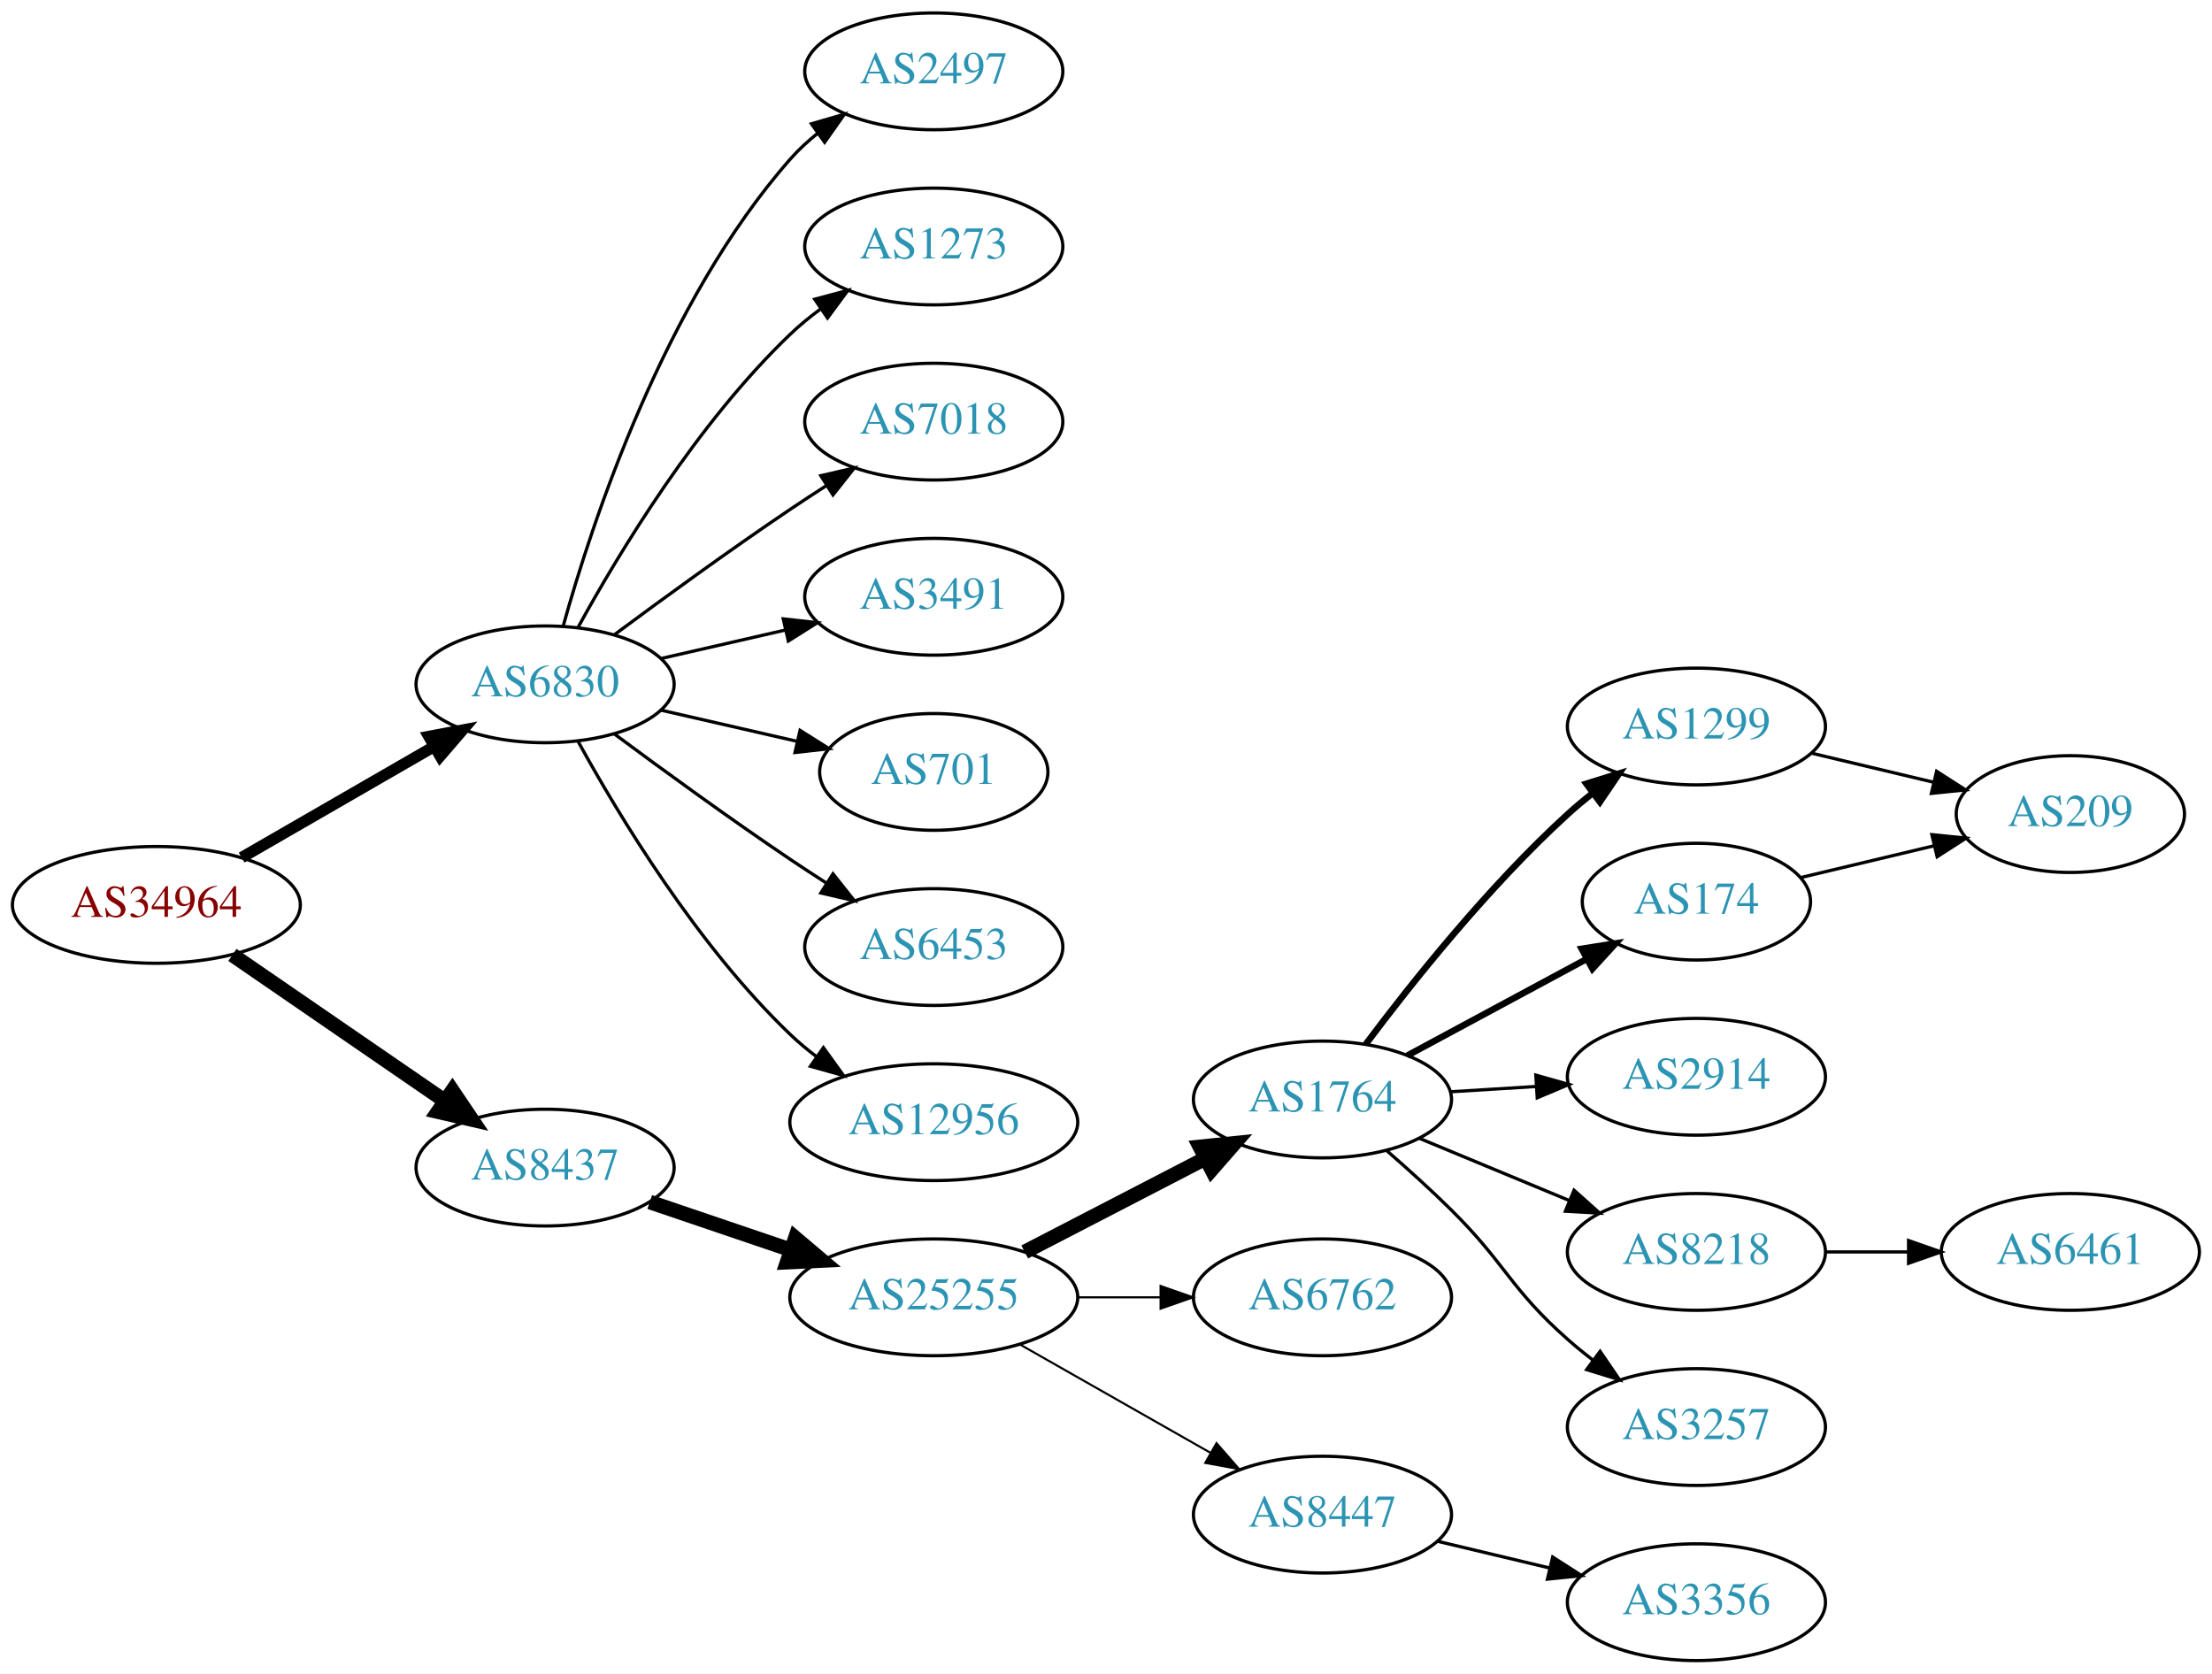
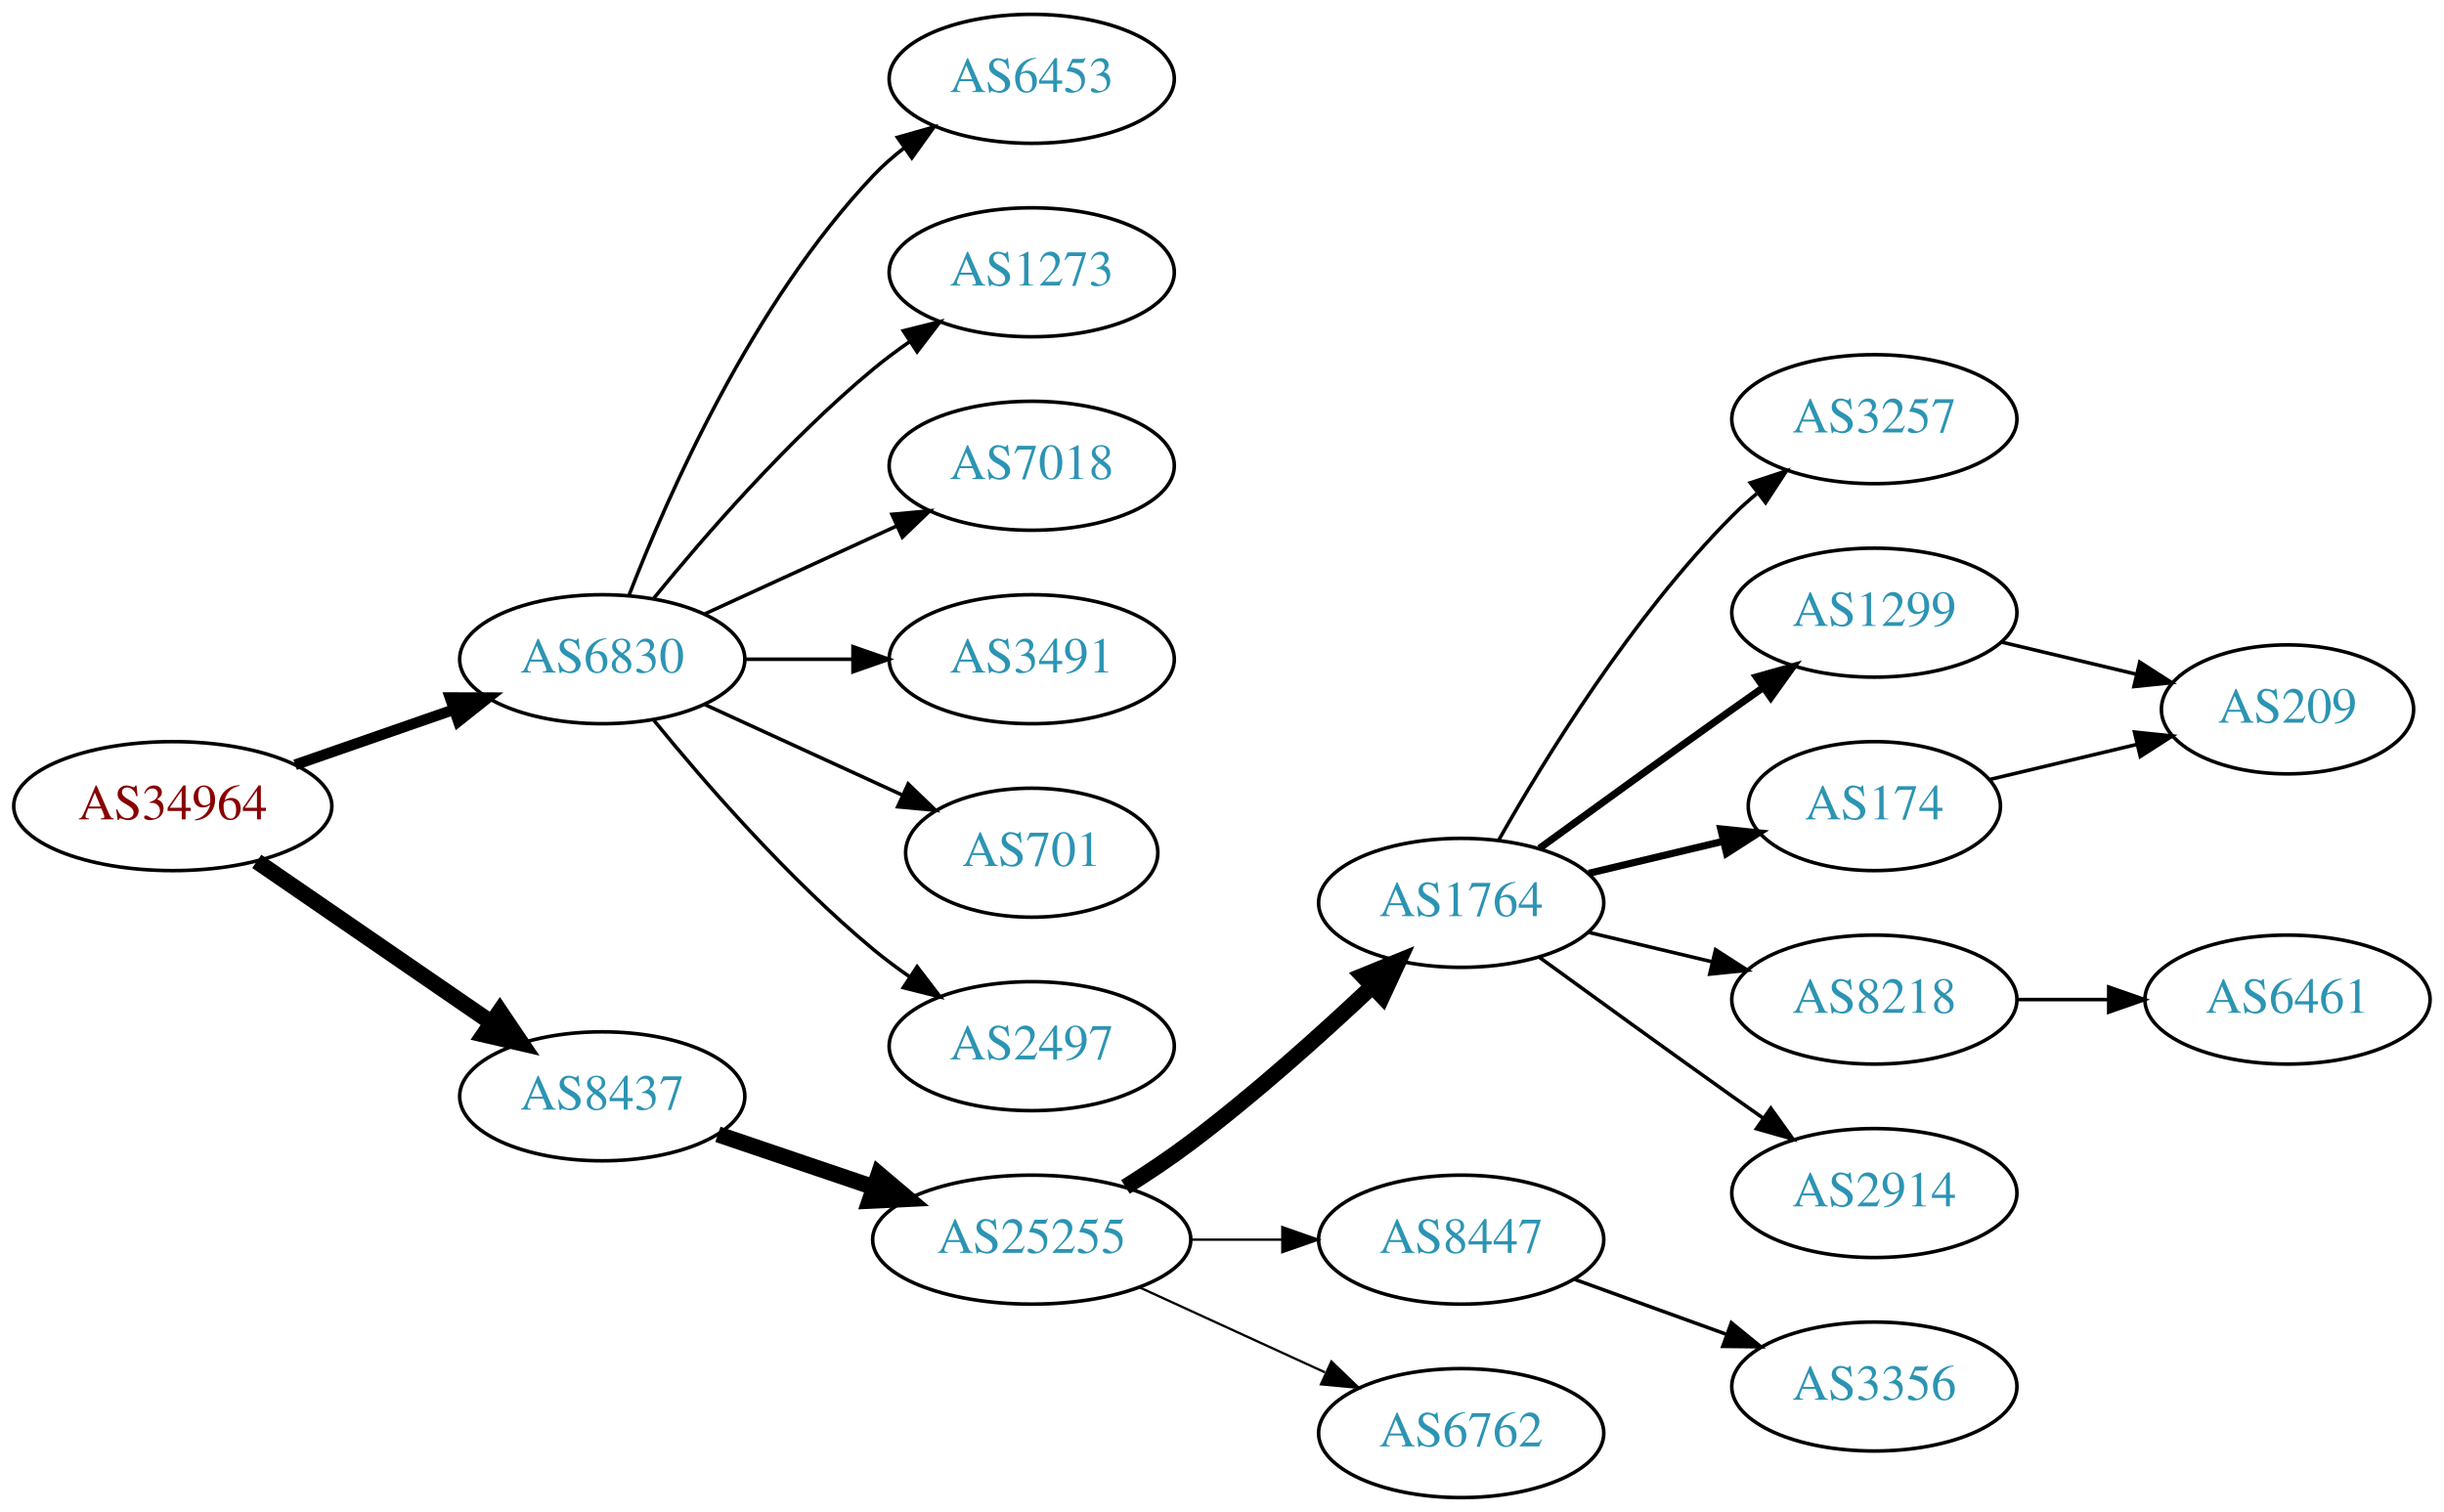
- <svg xmlns="http://www.w3.org/2000/svg" xmlns:xlink="http://www.w3.org/1999/xlink" width="682pt" height="516pt" viewBox="0.00 0.00 681.96 516.00">
-   <g id="graph0" class="graph" transform="scale(1 1) rotate(0) translate(4 512)">
-     <polygon fill="white" stroke="none" points="-4,4 -4,-512 677.956,-512 677.956,4 -4,4" />
+ <svg xmlns="http://www.w3.org/2000/svg" xmlns:xlink="http://www.w3.org/1999/xlink" width="682pt" height="422pt" viewBox="0.00 0.00 681.96 422.00">
+   <g id="graph0" class="graph" transform="scale(1 1) rotate(0) translate(4 418)">
+     <polygon fill="white" stroke="none" points="-4,4 -4,-418 677.956,-418 677.956,4 -4,4" />
    <g id="node1" class="node">
      <g id="a_node1">
        <a xlink:href="/asn/34964" xlink:title="AS34964 ~ Ripe-NetWorks e.U. [AT]">
-           <ellipse fill="#ffffff" stroke="black" cx="44.196" cy="-233" rx="44.393" ry="18" />
-           <text text-anchor="middle" x="44.196" y="-229.3" font-family="Times,serif" font-size="14.00" fill="#880000">AS34964</text>
+           <ellipse fill="#ffffff" stroke="black" cx="44.196" cy="-193" rx="44.393" ry="18" />
+           <text text-anchor="middle" x="44.196" y="-189.3" font-family="Times,serif" font-size="14.00" fill="#880000">AS34964</text>
        </a>
      </g>
    </g>
    <g id="node2" class="node">
      <g id="a_node2">
        <a xlink:href="/asn/6830" xlink:title="AS6830 ~ LGI-UPC [AT]">
-           <ellipse fill="#ffffff" stroke="black" cx="164.039" cy="-301" rx="39.794" ry="18" />
-           <text text-anchor="middle" x="164.039" y="-297.3" font-family="Times,serif" font-size="14.00" fill="#2c94b3">AS6830</text>
+           <ellipse fill="#ffffff" stroke="black" cx="164.039" cy="-234" rx="39.794" ry="18" />
+           <text text-anchor="middle" x="164.039" y="-230.3" font-family="Times,serif" font-size="14.00" fill="#2c94b3">AS6830</text>
        </a>
      </g>
    </g>
    <g id="edge1" class="edge">
-       <path fill="none" stroke="black" stroke-width="3.5" d="M70.476,-247.588C87.796,-257.582 110.947,-270.941 129.763,-281.799" />
-       <polygon fill="black" stroke="black" stroke-width="3.5" points="128.196,-284.935 138.607,-286.902 131.695,-278.872 128.196,-284.935" />
+       <path fill="none" stroke="black" stroke-width="3" d="M78.335,-204.53C92.053,-209.302 108.092,-214.883 122.502,-219.896" />
+       <polygon fill="black" stroke="black" stroke-width="3" points="121.573,-223.279 132.168,-223.26 123.874,-216.668 121.573,-223.279" />
    </g>
    <g id="node3" class="node">
      <g id="a_node3">
        <a xlink:href="/asn/8437" xlink:title="AS8437 ~ Hutchison Drei Austria GmbH [AT]">
-           <ellipse fill="#ffffff" stroke="black" cx="164.039" cy="-152" rx="39.794" ry="18" />
-           <text text-anchor="middle" x="164.039" y="-148.3" font-family="Times,serif" font-size="14.00" fill="#2c94b3">AS8437</text>
+           <ellipse fill="#ffffff" stroke="black" cx="164.039" cy="-112" rx="39.794" ry="18" />
+           <text text-anchor="middle" x="164.039" y="-108.3" font-family="Times,serif" font-size="14.00" fill="#2c94b3">AS8437</text>
        </a>
      </g>
    </g>
    <g id="edge2" class="edge">
-       <path fill="none" stroke="black" stroke-width="4.5" d="M67.639,-217.574C86.22,-204.802 112.781,-186.545 133.161,-172.537" />
-       <polygon fill="black" stroke="black" stroke-width="4.5" points="135.464,-175.731 141.475,-166.822 131.003,-169.242 135.464,-175.731" />
+       <path fill="none" stroke="black" stroke-width="4.5" d="M67.639,-177.574C86.22,-164.802 112.781,-146.545 133.161,-132.537" />
+       <polygon fill="black" stroke="black" stroke-width="4.5" points="135.464,-135.731 141.475,-126.822 131.003,-129.242 135.464,-135.731" />
    </g>
    <g id="node4" class="node">
      <g id="a_node4">
-         <a xlink:href="/asn/2497" xlink:title="AS2497 ~ Internet Initiative Japan Inc. [JP]">
-           <ellipse fill="#ffffff" stroke="black" cx="283.881" cy="-490" rx="39.794" ry="18" />
-           <text text-anchor="middle" x="283.881" y="-486.3" font-family="Times,serif" font-size="14.00" fill="#2c94b3">AS2497</text>
+         <a xlink:href="/asn/6453" xlink:title="AS6453 ~ TATA COMMUNICATIONS (AMERICA) INC [US]">
+           <ellipse fill="#ffffff" stroke="black" cx="283.881" cy="-396" rx="39.794" ry="18" />
+           <text text-anchor="middle" x="283.881" y="-392.3" font-family="Times,serif" font-size="14.00" fill="#2c94b3">AS6453</text>
        </a>
      </g>
    </g>
    <g id="edge3" class="edge">
-       <path fill="none" stroke="black" d="M169.612,-318.946C178.517,-350.995 200.801,-418.842 239.685,-463 242.169,-465.821 245.019,-468.449 248.044,-470.871" />
-       <polygon fill="black" stroke="black" points="246.162,-473.828 256.334,-476.791 250.23,-468.131 246.162,-473.828" />
+       <path fill="none" stroke="black" d="M171.562,-251.994C182.312,-279.728 205.969,-333.429 239.685,-369 242.271,-371.728 245.188,-374.294 248.257,-376.677" />
+       <polygon fill="black" stroke="black" points="246.411,-379.658 256.605,-382.543 250.435,-373.93 246.411,-379.658" />
    </g>
    <g id="node5" class="node">
      <g id="a_node5">
        <a xlink:href="/asn/1273" xlink:title="AS1273 ~ Vodafone Group PLC [EU]">
-           <ellipse fill="#ffffff" stroke="black" cx="283.881" cy="-436" rx="39.794" ry="18" />
-           <text text-anchor="middle" x="283.881" y="-432.3" font-family="Times,serif" font-size="14.00" fill="#2c94b3">AS1273</text>
+           <ellipse fill="#ffffff" stroke="black" cx="283.881" cy="-342" rx="39.794" ry="18" />
+           <text text-anchor="middle" x="283.881" y="-338.3" font-family="Times,serif" font-size="14.00" fill="#2c94b3">AS1273</text>
        </a>
      </g>
    </g>
    <g id="edge4" class="edge">
-       <path fill="none" stroke="black" d="M174.28,-318.713C186.825,-341.561 211.002,-381.611 239.685,-409 242.553,-411.739 245.742,-414.347 249.051,-416.785" />
-       <polygon fill="black" stroke="black" points="247.175,-419.742 257.411,-422.477 251.114,-413.956 247.175,-419.742" />
+       <path fill="none" stroke="black" d="M178.458,-251.065C192.572,-268.375 215.987,-295.345 239.685,-315 242.901,-317.668 246.402,-320.27 249.972,-322.741" />
+       <polygon fill="black" stroke="black" points="248.05,-325.666 258.329,-328.236 251.896,-319.817 248.05,-325.666" />
    </g>
    <g id="node6" class="node">
      <g id="a_node6">
        <a xlink:href="/asn/7018" xlink:title="AS7018 ~ AT&amp;T Services, Inc. [US]">
-           <ellipse fill="#ffffff" stroke="black" cx="283.881" cy="-382" rx="39.794" ry="18" />
-           <text text-anchor="middle" x="283.881" y="-378.3" font-family="Times,serif" font-size="14.00" fill="#2c94b3">AS7018</text>
+           <ellipse fill="#ffffff" stroke="black" cx="283.881" cy="-288" rx="39.794" ry="18" />
+           <text text-anchor="middle" x="283.881" y="-284.3" font-family="Times,serif" font-size="14.00" fill="#2c94b3">AS7018</text>
        </a>
      </g>
    </g>
    <g id="edge5" class="edge">
-       <path fill="none" stroke="black" d="M185.369,-316.277C200.231,-327.304 220.976,-342.407 239.685,-355 243.234,-357.389 246.984,-359.839 250.733,-362.242" />
-       <polygon fill="black" stroke="black" points="249.059,-365.325 259.381,-367.712 252.801,-359.409 249.059,-365.325" />
+       <path fill="none" stroke="black" d="M192.667,-246.661C208.624,-253.973 228.895,-263.261 246.178,-271.181" />
+       <polygon fill="black" stroke="black" points="244.876,-274.435 255.425,-275.419 247.793,-268.071 244.876,-274.435" />
    </g>
    <g id="node7" class="node">
      <g id="a_node7">
        <a xlink:href="/asn/3491" xlink:title="AS3491 ~ PCCW Global, Inc. [US]">
-           <ellipse fill="#ffffff" stroke="black" cx="283.881" cy="-328" rx="39.794" ry="18" />
-           <text text-anchor="middle" x="283.881" y="-324.3" font-family="Times,serif" font-size="14.00" fill="#2c94b3">AS3491</text>
+           <ellipse fill="#ffffff" stroke="black" cx="283.881" cy="-234" rx="39.794" ry="18" />
+           <text text-anchor="middle" x="283.881" y="-230.3" font-family="Times,serif" font-size="14.00" fill="#2c94b3">AS3491</text>
        </a>
      </g>
    </g>
    <g id="edge6" class="edge">
-       <path fill="none" stroke="black" d="M199.758,-308.955C211.758,-311.704 225.379,-314.825 238.071,-317.733" />
-       <polygon fill="black" stroke="black" points="237.474,-321.187 248.003,-320.009 239.037,-314.364 237.474,-321.187" />
+       <path fill="none" stroke="black" d="M203.951,-234C213.505,-234 223.854,-234 233.817,-234" />
+       <polygon fill="black" stroke="black" points="234.009,-237.5 244.009,-234 234.009,-230.5 234.009,-237.5" />
    </g>
    <g id="node8" class="node">
      <g id="a_node8">
        <a xlink:href="/asn/701" xlink:title="AS701 ~ UUNET [US]">
-           <ellipse fill="#ffffff" stroke="black" cx="283.881" cy="-274" rx="35.194" ry="18" />
-           <text text-anchor="middle" x="283.881" y="-270.3" font-family="Times,serif" font-size="14.00" fill="#2c94b3">AS701</text>
+           <ellipse fill="#ffffff" stroke="black" cx="283.881" cy="-180" rx="35.194" ry="18" />
+           <text text-anchor="middle" x="283.881" y="-176.3" font-family="Times,serif" font-size="14.00" fill="#2c94b3">AS701</text>
        </a>
      </g>
    </g>
    <g id="edge7" class="edge">
-       <path fill="none" stroke="black" d="M199.758,-293.045C212.85,-290.045 227.873,-286.604 241.513,-283.478" />
-       <polygon fill="black" stroke="black" points="242.655,-286.807 251.621,-281.162 241.091,-279.984 242.655,-286.807" />
+       <path fill="none" stroke="black" d="M192.667,-221.339C209.084,-213.817 230.065,-204.202 247.662,-196.139" />
+       <polygon fill="black" stroke="black" points="249.407,-199.189 257.04,-191.842 246.49,-192.826 249.407,-199.189" />
    </g>
    <g id="node9" class="node">
      <g id="a_node9">
-         <a xlink:href="/asn/6453" xlink:title="AS6453 ~ TATA COMMUNICATIONS (AMERICA) INC [US]">
-           <ellipse fill="#ffffff" stroke="black" cx="283.881" cy="-220" rx="39.794" ry="18" />
-           <text text-anchor="middle" x="283.881" y="-216.3" font-family="Times,serif" font-size="14.00" fill="#2c94b3">AS6453</text>
+         <a xlink:href="/asn/2497" xlink:title="AS2497 ~ Internet Initiative Japan Inc. [JP]">
+           <ellipse fill="#ffffff" stroke="black" cx="283.881" cy="-126" rx="39.794" ry="18" />
+           <text text-anchor="middle" x="283.881" y="-122.3" font-family="Times,serif" font-size="14.00" fill="#2c94b3">AS2497</text>
        </a>
      </g>
    </g>
    <g id="edge8" class="edge">
-       <path fill="none" stroke="black" d="M185.369,-285.723C200.231,-274.696 220.976,-259.593 239.685,-247 243.234,-244.611 246.984,-242.161 250.733,-239.758" />
-       <polygon fill="black" stroke="black" points="252.801,-242.591 259.381,-234.288 249.059,-236.675 252.801,-242.591" />
+       <path fill="none" stroke="black" d="M178.458,-216.935C192.572,-199.625 215.987,-172.655 239.685,-153 242.901,-150.332 246.402,-147.73 249.972,-145.259" />
+       <polygon fill="black" stroke="black" points="251.896,-148.183 258.329,-139.764 248.05,-142.334 251.896,-148.183" />
    </g>
    <g id="node10" class="node">
      <g id="a_node10">
-         <a xlink:href="/asn/12956" xlink:title="AS12956 ~ TELXIUS [ES]">
-           <ellipse fill="#ffffff" stroke="black" cx="283.881" cy="-166" rx="44.393" ry="18" />
-           <text text-anchor="middle" x="283.881" y="-162.3" font-family="Times,serif" font-size="14.00" fill="#2c94b3">AS12956</text>
+         <a xlink:href="/asn/25255" xlink:title="AS25255 ~ ==&gt; TELE2 AUSTRIA &lt;== [AT]">
+           <ellipse fill="#ffffff" stroke="black" cx="283.881" cy="-72" rx="44.393" ry="18" />
+           <text text-anchor="middle" x="283.881" y="-68.3" font-family="Times,serif" font-size="14.00" fill="#2c94b3">AS25255</text>
        </a>
      </g>
    </g>
    <g id="edge9" class="edge">
-       <path fill="none" stroke="black" d="M174.28,-283.287C186.825,-260.439 211.002,-220.389 239.685,-193 242.192,-190.607 244.943,-188.313 247.805,-186.145" />
-       <polygon fill="black" stroke="black" points="249.857,-188.982 256.056,-180.39 245.852,-183.241 249.857,-188.982" />
+       <path fill="none" stroke="black" stroke-width="4.5" d="M196.309,-101.386C209.605,-96.873 225.331,-91.535 239.707,-86.655" />
+       <polygon fill="black" stroke="black" stroke-width="4.5" points="241.194,-90.308 249.398,-83.365 238.663,-82.851 241.194,-90.308" />
    </g>
    <g id="node11" class="node">
      <g id="a_node11">
-         <a xlink:href="/asn/25255" xlink:title="AS25255 ~ ==&gt; TELE2 AUSTRIA &lt;== [AT]">
-           <ellipse fill="#ffffff" stroke="black" cx="283.881" cy="-112" rx="44.393" ry="18" />
-           <text text-anchor="middle" x="283.881" y="-108.3" font-family="Times,serif" font-size="14.00" fill="#2c94b3">AS25255</text>
+         <a xlink:href="/asn/1764" xlink:title="AS1764 ~ NEXTLAYER-AS [AT]">
+           <ellipse fill="#ffffff" stroke="black" cx="403.724" cy="-166" rx="39.794" ry="18" />
+           <text text-anchor="middle" x="403.724" y="-162.3" font-family="Times,serif" font-size="14.00" fill="#2c94b3">AS1764</text>
        </a>
      </g>
    </g>
    <g id="edge10" class="edge">
-       <path fill="none" stroke="black" stroke-width="4.5" d="M196.309,-141.386C209.605,-136.872 225.331,-131.535 239.707,-126.655" />
-       <polygon fill="black" stroke="black" stroke-width="4.5" points="241.194,-130.308 249.398,-123.365 238.663,-122.851 241.194,-130.308" />
+       <path fill="none" stroke="black" stroke-width="4.5" d="M310.042,-86.706C316.085,-90.514 322.424,-94.746 328.077,-99 345.923,-112.428 364.623,-129.217 378.842,-142.63" />
+       <polygon fill="black" stroke="black" stroke-width="4.5" points="376.293,-145.639 386.247,-149.691 381.727,-139.94 376.293,-145.639" />
    </g>
    <g id="node12" class="node">
      <g id="a_node12">
-         <a xlink:href="/asn/1764" xlink:title="AS1764 ~ NEXTLAYER-AS [AT]">
-           <ellipse fill="#ffffff" stroke="black" cx="403.724" cy="-173" rx="39.794" ry="18" />
-           <text text-anchor="middle" x="403.724" y="-169.3" font-family="Times,serif" font-size="14.00" fill="#2c94b3">AS1764</text>
+         <a xlink:href="/asn/8447" xlink:title="AS8447 ~ A1 Telekom Austria AG [AT]">
+           <ellipse fill="#ffffff" stroke="black" cx="403.724" cy="-72" rx="39.794" ry="18" />
+           <text text-anchor="middle" x="403.724" y="-68.3" font-family="Times,serif" font-size="14.00" fill="#2c94b3">AS8447</text>
        </a>
      </g>
    </g>
    <g id="edge11" class="edge">
-       <path fill="none" stroke="black" stroke-width="4.5" d="M311.917,-125.995C328.466,-134.561 349.818,-145.614 367.659,-154.849" />
-       <polygon fill="black" stroke="black" stroke-width="4.5" points="365.934,-158.39 376.624,-159.49 369.554,-151.396 365.934,-158.39" />
+       <path fill="none" stroke="black" stroke-width="0.643" d="M328.092,-72C336.405,-72 345.168,-72 353.65,-72" />
+       <polygon fill="black" stroke="black" stroke-width="0.643" points="353.809,-75.5 363.809,-72 353.809,-68.5 353.809,-75.5" />
    </g>
    <g id="node13" class="node">
      <g id="a_node13">
        <a xlink:href="/asn/6762" xlink:title="AS6762 ~ TELECOM ITALIA SPARKLE S.p.A. [IT]">
-           <ellipse fill="#ffffff" stroke="black" cx="403.724" cy="-112" rx="39.794" ry="18" />
-           <text text-anchor="middle" x="403.724" y="-108.3" font-family="Times,serif" font-size="14.00" fill="#2c94b3">AS6762</text>
+           <ellipse fill="#ffffff" stroke="black" cx="403.724" cy="-18" rx="39.794" ry="18" />
+           <text text-anchor="middle" x="403.724" y="-14.3" font-family="Times,serif" font-size="14.00" fill="#2c94b3">AS6762</text>
        </a>
      </g>
    </g>
    <g id="edge12" class="edge">
-       <path fill="none" stroke="black" stroke-width="0.643" d="M328.092,-112C336.405,-112 345.168,-112 353.65,-112" />
-       <polygon fill="black" stroke="black" stroke-width="0.643" points="353.809,-115.5 363.809,-112 353.809,-108.5 353.809,-115.5" />
+       <path fill="none" stroke="black" stroke-width="0.643" d="M314.011,-58.652C329.622,-51.498 349.02,-42.609 365.692,-34.969" />
+       <polygon fill="black" stroke="black" stroke-width="0.643" points="367.511,-37.986 375.144,-30.638 364.595,-31.622 367.511,-37.986" />
    </g>
    <g id="node14" class="node">
      <g id="a_node14">
-         <a xlink:href="/asn/8447" xlink:title="AS8447 ~ A1 Telekom Austria AG [AT]">
-           <ellipse fill="#ffffff" stroke="black" cx="403.724" cy="-45" rx="39.794" ry="18" />
-           <text text-anchor="middle" x="403.724" y="-41.3" font-family="Times,serif" font-size="14.00" fill="#2c94b3">AS8447</text>
+         <a xlink:href="/asn/3257" xlink:title="AS3257 ~ GTT [DE]">
+           <ellipse fill="#ffffff" stroke="black" cx="519.017" cy="-301" rx="39.794" ry="18" />
+           <text text-anchor="middle" x="519.017" y="-297.3" font-family="Times,serif" font-size="14.00" fill="#2c94b3">AS3257</text>
        </a>
      </g>
    </g>
    <g id="edge13" class="edge">
-       <path fill="none" stroke="black" stroke-width="0.643" d="M310.451,-97.462C327.671,-87.672 350.556,-74.66 369.227,-64.045" />
-       <polygon fill="black" stroke="black" stroke-width="0.643" points="371.048,-67.036 378.011,-59.05 367.588,-60.95 371.048,-67.036" />
+       <path fill="none" stroke="black" d="M414.184,-183.49C426.965,-206.096 451.398,-245.886 479.37,-274 481.481,-276.121 483.777,-278.188 486.163,-280.171" />
+       <polygon fill="black" stroke="black" points="484.415,-283.242 494.478,-286.556 488.678,-277.69 484.415,-283.242" />
    </g>
    <g id="node15" class="node">
      <g id="a_node15">
        <a xlink:href="/asn/1299" xlink:title="AS1299 ~ Telia Carrier [EU]">
-           <ellipse fill="#ffffff" stroke="black" cx="519.017" cy="-288" rx="39.794" ry="18" />
-           <text text-anchor="middle" x="519.017" y="-284.3" font-family="Times,serif" font-size="14.00" fill="#2c94b3">AS1299</text>
+           <ellipse fill="#ffffff" stroke="black" cx="519.017" cy="-247" rx="39.794" ry="18" />
+           <text text-anchor="middle" x="519.017" y="-243.3" font-family="Times,serif" font-size="14.00" fill="#2c94b3">AS1299</text>
        </a>
      </g>
    </g>
    <g id="edge14" class="edge">
-       <path fill="none" stroke="black" stroke-width="2" d="M417.049,-190.017C430.983,-208.622 454.927,-238.746 479.37,-261 481.791,-263.204 484.399,-265.379 487.076,-267.479" />
-       <polygon fill="black" stroke="black" stroke-width="2" points="485.084,-270.359 495.199,-273.513 489.259,-264.74 485.084,-270.359" />
+       <path fill="none" stroke="black" stroke-width="2" d="M425.572,-181.222C440.506,-192.091 461.12,-207.025 479.37,-220 482.191,-222.005 485.134,-224.085 488.082,-226.159" />
+       <polygon fill="black" stroke="black" stroke-width="2" points="486.109,-229.05 496.306,-231.926 490.128,-223.319 486.109,-229.05" />
    </g>
    <g id="node16" class="node">
      <g id="a_node16">
        <a xlink:href="/asn/174" xlink:title="AS174 ~ Cogent Communications [US]">
-           <ellipse fill="#ffffff" stroke="black" cx="519.017" cy="-234" rx="35.194" ry="18" />
-           <text text-anchor="middle" x="519.017" y="-230.3" font-family="Times,serif" font-size="14.00" fill="#2c94b3">AS174</text>
+           <ellipse fill="#ffffff" stroke="black" cx="519.017" cy="-193" rx="35.194" ry="18" />
+           <text text-anchor="middle" x="519.017" y="-189.3" font-family="Times,serif" font-size="14.00" fill="#2c94b3">AS174</text>
        </a>
      </g>
    </g>
    <g id="edge15" class="edge">
-       <path fill="none" stroke="black" stroke-width="2" d="M429.867,-186.538C446.188,-195.325 467.625,-206.867 485.271,-216.369" />
-       <polygon fill="black" stroke="black" stroke-width="2" points="483.643,-219.467 494.107,-221.126 486.961,-213.304 483.643,-219.467" />
+       <path fill="none" stroke="black" stroke-width="2" d="M439.331,-174.248C451.125,-177.058 464.43,-180.229 476.698,-183.153" />
+       <polygon fill="black" stroke="black" stroke-width="2" points="476.164,-186.624 486.703,-185.537 477.787,-179.814 476.164,-186.624" />
    </g>
    <g id="node17" class="node">
      <g id="a_node17">
-         <a xlink:href="/asn/2914" xlink:title="AS2914 ~ NTT America, Inc. [US]">
-           <ellipse fill="#ffffff" stroke="black" cx="519.017" cy="-180" rx="39.794" ry="18" />
-           <text text-anchor="middle" x="519.017" y="-176.3" font-family="Times,serif" font-size="14.00" fill="#2c94b3">AS2914</text>
+         <a xlink:href="/asn/8218" xlink:title="AS8218 ~ legacy Neotelecoms [FR]">
+           <ellipse fill="#ffffff" stroke="black" cx="519.017" cy="-139" rx="39.794" ry="18" />
+           <text text-anchor="middle" x="519.017" y="-135.3" font-family="Times,serif" font-size="14.00" fill="#2c94b3">AS8218</text>
        </a>
      </g>
    </g>
    <g id="edge16" class="edge">
-       <path fill="none" stroke="black" d="M443.08,-175.37C451.569,-175.894 460.673,-176.457 469.507,-177.003" />
-       <polygon fill="black" stroke="black" points="469.504,-180.509 479.7,-177.633 469.935,-173.522 469.504,-180.509" />
+       <path fill="none" stroke="black" d="M439.331,-157.752C450.202,-155.162 462.357,-152.265 473.799,-149.538" />
+       <polygon fill="black" stroke="black" points="474.705,-152.92 483.621,-147.197 473.082,-146.111 474.705,-152.92" />
    </g>
    <g id="node18" class="node">
      <g id="a_node18">
-         <a xlink:href="/asn/8218" xlink:title="AS8218 ~ legacy Neotelecoms [FR]">
-           <ellipse fill="#ffffff" stroke="black" cx="519.017" cy="-126" rx="39.794" ry="18" />
-           <text text-anchor="middle" x="519.017" y="-122.3" font-family="Times,serif" font-size="14.00" fill="#2c94b3">AS8218</text>
+         <a xlink:href="/asn/2914" xlink:title="AS2914 ~ NTT America, Inc. [US]">
+           <ellipse fill="#ffffff" stroke="black" cx="519.017" cy="-85" rx="39.794" ry="18" />
+           <text text-anchor="middle" x="519.017" y="-81.3" font-family="Times,serif" font-size="14.00" fill="#2c94b3">AS2914</text>
        </a>
      </g>
    </g>
    <g id="edge17" class="edge">
-       <path fill="none" stroke="black" d="M433.605,-161.018C447.588,-155.218 464.569,-148.173 479.624,-141.928" />
-       <polygon fill="black" stroke="black" points="481.292,-145.025 489.188,-137.96 478.61,-138.559 481.292,-145.025" />
+       <path fill="none" stroke="black" d="M425.572,-150.778C440.506,-139.909 461.12,-124.975 479.37,-112 482.191,-109.995 485.134,-107.915 488.082,-105.841" />
+       <polygon fill="black" stroke="black" points="490.128,-108.681 496.306,-100.074 486.109,-102.95 490.128,-108.681" />
+     </g>
+     <g id="node20" class="node">
+       <g id="a_node20">
+         <a xlink:href="/asn/3356" xlink:title="AS3356 ~ Level 3 Parent, LLC [US]">
+           <ellipse fill="#ffffff" stroke="black" cx="519.017" cy="-31" rx="39.794" ry="18" />
+           <text text-anchor="middle" x="519.017" y="-27.3" font-family="Times,serif" font-size="14.00" fill="#2c94b3">AS3356</text>
+         </a>
+       </g>
+     </g>
+     <g id="edge20" class="edge">
+       <path fill="none" stroke="black" d="M435.382,-60.905C448.355,-56.21 463.648,-50.676 477.529,-45.652" />
+       <polygon fill="black" stroke="black" points="479.121,-48.798 487.334,-42.104 476.739,-42.216 479.121,-48.798" />
    </g>
    <g id="node19" class="node">
      <g id="a_node19">
-         <a xlink:href="/asn/3257" xlink:title="AS3257 ~ GTT [DE]">
-           <ellipse fill="#ffffff" stroke="black" cx="519.017" cy="-72" rx="39.794" ry="18" />
-           <text text-anchor="middle" x="519.017" y="-68.3" font-family="Times,serif" font-size="14.00" fill="#2c94b3">AS3257</text>
+         <a xlink:href="/asn/209" xlink:title="AS209 ~ CenturyLink Communications, LLC [US]">
+           <ellipse fill="#ffffff" stroke="black" cx="634.31" cy="-220" rx="35.194" ry="18" />
+           <text text-anchor="middle" x="634.31" y="-216.3" font-family="Times,serif" font-size="14.00" fill="#2c94b3">AS209</text>
        </a>
      </g>
    </g>
    <g id="edge18" class="edge">
-       <path fill="none" stroke="black" d="M423.599,-157.17C430.02,-151.583 437.143,-145.158 443.37,-139 460.378,-122.183 461.45,-114.841 479.37,-99 481.823,-96.832 484.453,-94.682 487.145,-92.597" />
-       <polygon fill="black" stroke="black" points="489.321,-95.342 495.29,-86.589 485.165,-89.709 489.321,-95.342" />
+       <path fill="none" stroke="black" d="M554.624,-238.752C566.418,-235.942 579.723,-232.771 591.991,-229.847" />
+       <polygon fill="black" stroke="black" points="593.08,-233.186 601.996,-227.463 591.457,-226.376 593.08,-233.186" />
+     </g>
+     <g id="edge19" class="edge">
+       <path fill="none" stroke="black" d="M551.274,-200.449C563.905,-203.459 578.659,-206.976 592.145,-210.19" />
+       <polygon fill="black" stroke="black" points="591.615,-213.661 602.154,-212.575 593.238,-206.852 591.615,-213.661" />
    </g>
    <g id="node21" class="node">
      <g id="a_node21">
-         <a xlink:href="/asn/3356" xlink:title="AS3356 ~ Level 3 Parent, LLC [US]">
-           <ellipse fill="#ffffff" stroke="black" cx="519.017" cy="-18" rx="39.794" ry="18" />
-           <text text-anchor="middle" x="519.017" y="-14.3" font-family="Times,serif" font-size="14.00" fill="#2c94b3">AS3356</text>
-         </a>
-       </g>
-     </g>
-     <g id="edge20" class="edge">
-       <path fill="none" stroke="black" d="M439.331,-36.752C450.202,-34.162 462.357,-31.265 473.799,-28.538" />
-       <polygon fill="black" stroke="black" points="474.705,-31.92 483.621,-26.197 473.082,-25.111 474.705,-31.92" />
-     </g>
-     <g id="node20" class="node">
-       <g id="a_node20">
-         <a xlink:href="/asn/209" xlink:title="AS209 ~ CenturyLink Communications, LLC [US]">
-           <ellipse fill="#ffffff" stroke="black" cx="634.31" cy="-261" rx="35.194" ry="18" />
-           <text text-anchor="middle" x="634.31" y="-257.3" font-family="Times,serif" font-size="14.00" fill="#2c94b3">AS209</text>
-         </a>
-       </g>
-     </g>
-     <g id="edge22" class="edge">
-       <path fill="none" stroke="black" d="M554.624,-279.752C566.418,-276.942 579.723,-273.771 591.991,-270.847" />
-       <polygon fill="black" stroke="black" points="593.08,-274.186 601.996,-268.463 591.457,-267.376 593.08,-274.186" />
-     </g>
-     <g id="edge19" class="edge">
-       <path fill="none" stroke="black" d="M551.274,-241.449C563.905,-244.459 578.659,-247.976 592.145,-251.19" />
-       <polygon fill="black" stroke="black" points="591.615,-254.661 602.154,-253.575 593.238,-247.852 591.615,-254.661" />
-     </g>
-     <g id="node22" class="node">
-       <g id="a_node22">
        <a xlink:href="/asn/6461" xlink:title="AS6461 ~ Zayo Bandwidth [US]">
-           <ellipse fill="#ffffff" stroke="black" cx="634.31" cy="-126" rx="39.794" ry="18" />
-           <text text-anchor="middle" x="634.31" y="-122.3" font-family="Times,serif" font-size="14.00" fill="#2c94b3">AS6461</text>
+           <ellipse fill="#ffffff" stroke="black" cx="634.31" cy="-139" rx="39.794" ry="18" />
+           <text text-anchor="middle" x="634.31" y="-135.3" font-family="Times,serif" font-size="14.00" fill="#2c94b3">AS6461</text>
        </a>
      </g>
    </g>
    <g id="edge21" class="edge">
-       <path fill="none" stroke="black" d="M558.689,-126C566.892,-126 575.656,-126 584.188,-126" />
-       <polygon fill="black" stroke="black" points="584.427,-129.5 594.427,-126 584.427,-122.5 584.427,-129.5" />
+       <path fill="none" stroke="black" d="M558.689,-139C566.892,-139 575.656,-139 584.188,-139" />
+       <polygon fill="black" stroke="black" points="584.427,-142.5 594.427,-139 584.427,-135.5 584.427,-142.5" />
    </g>
  </g>
</svg>
